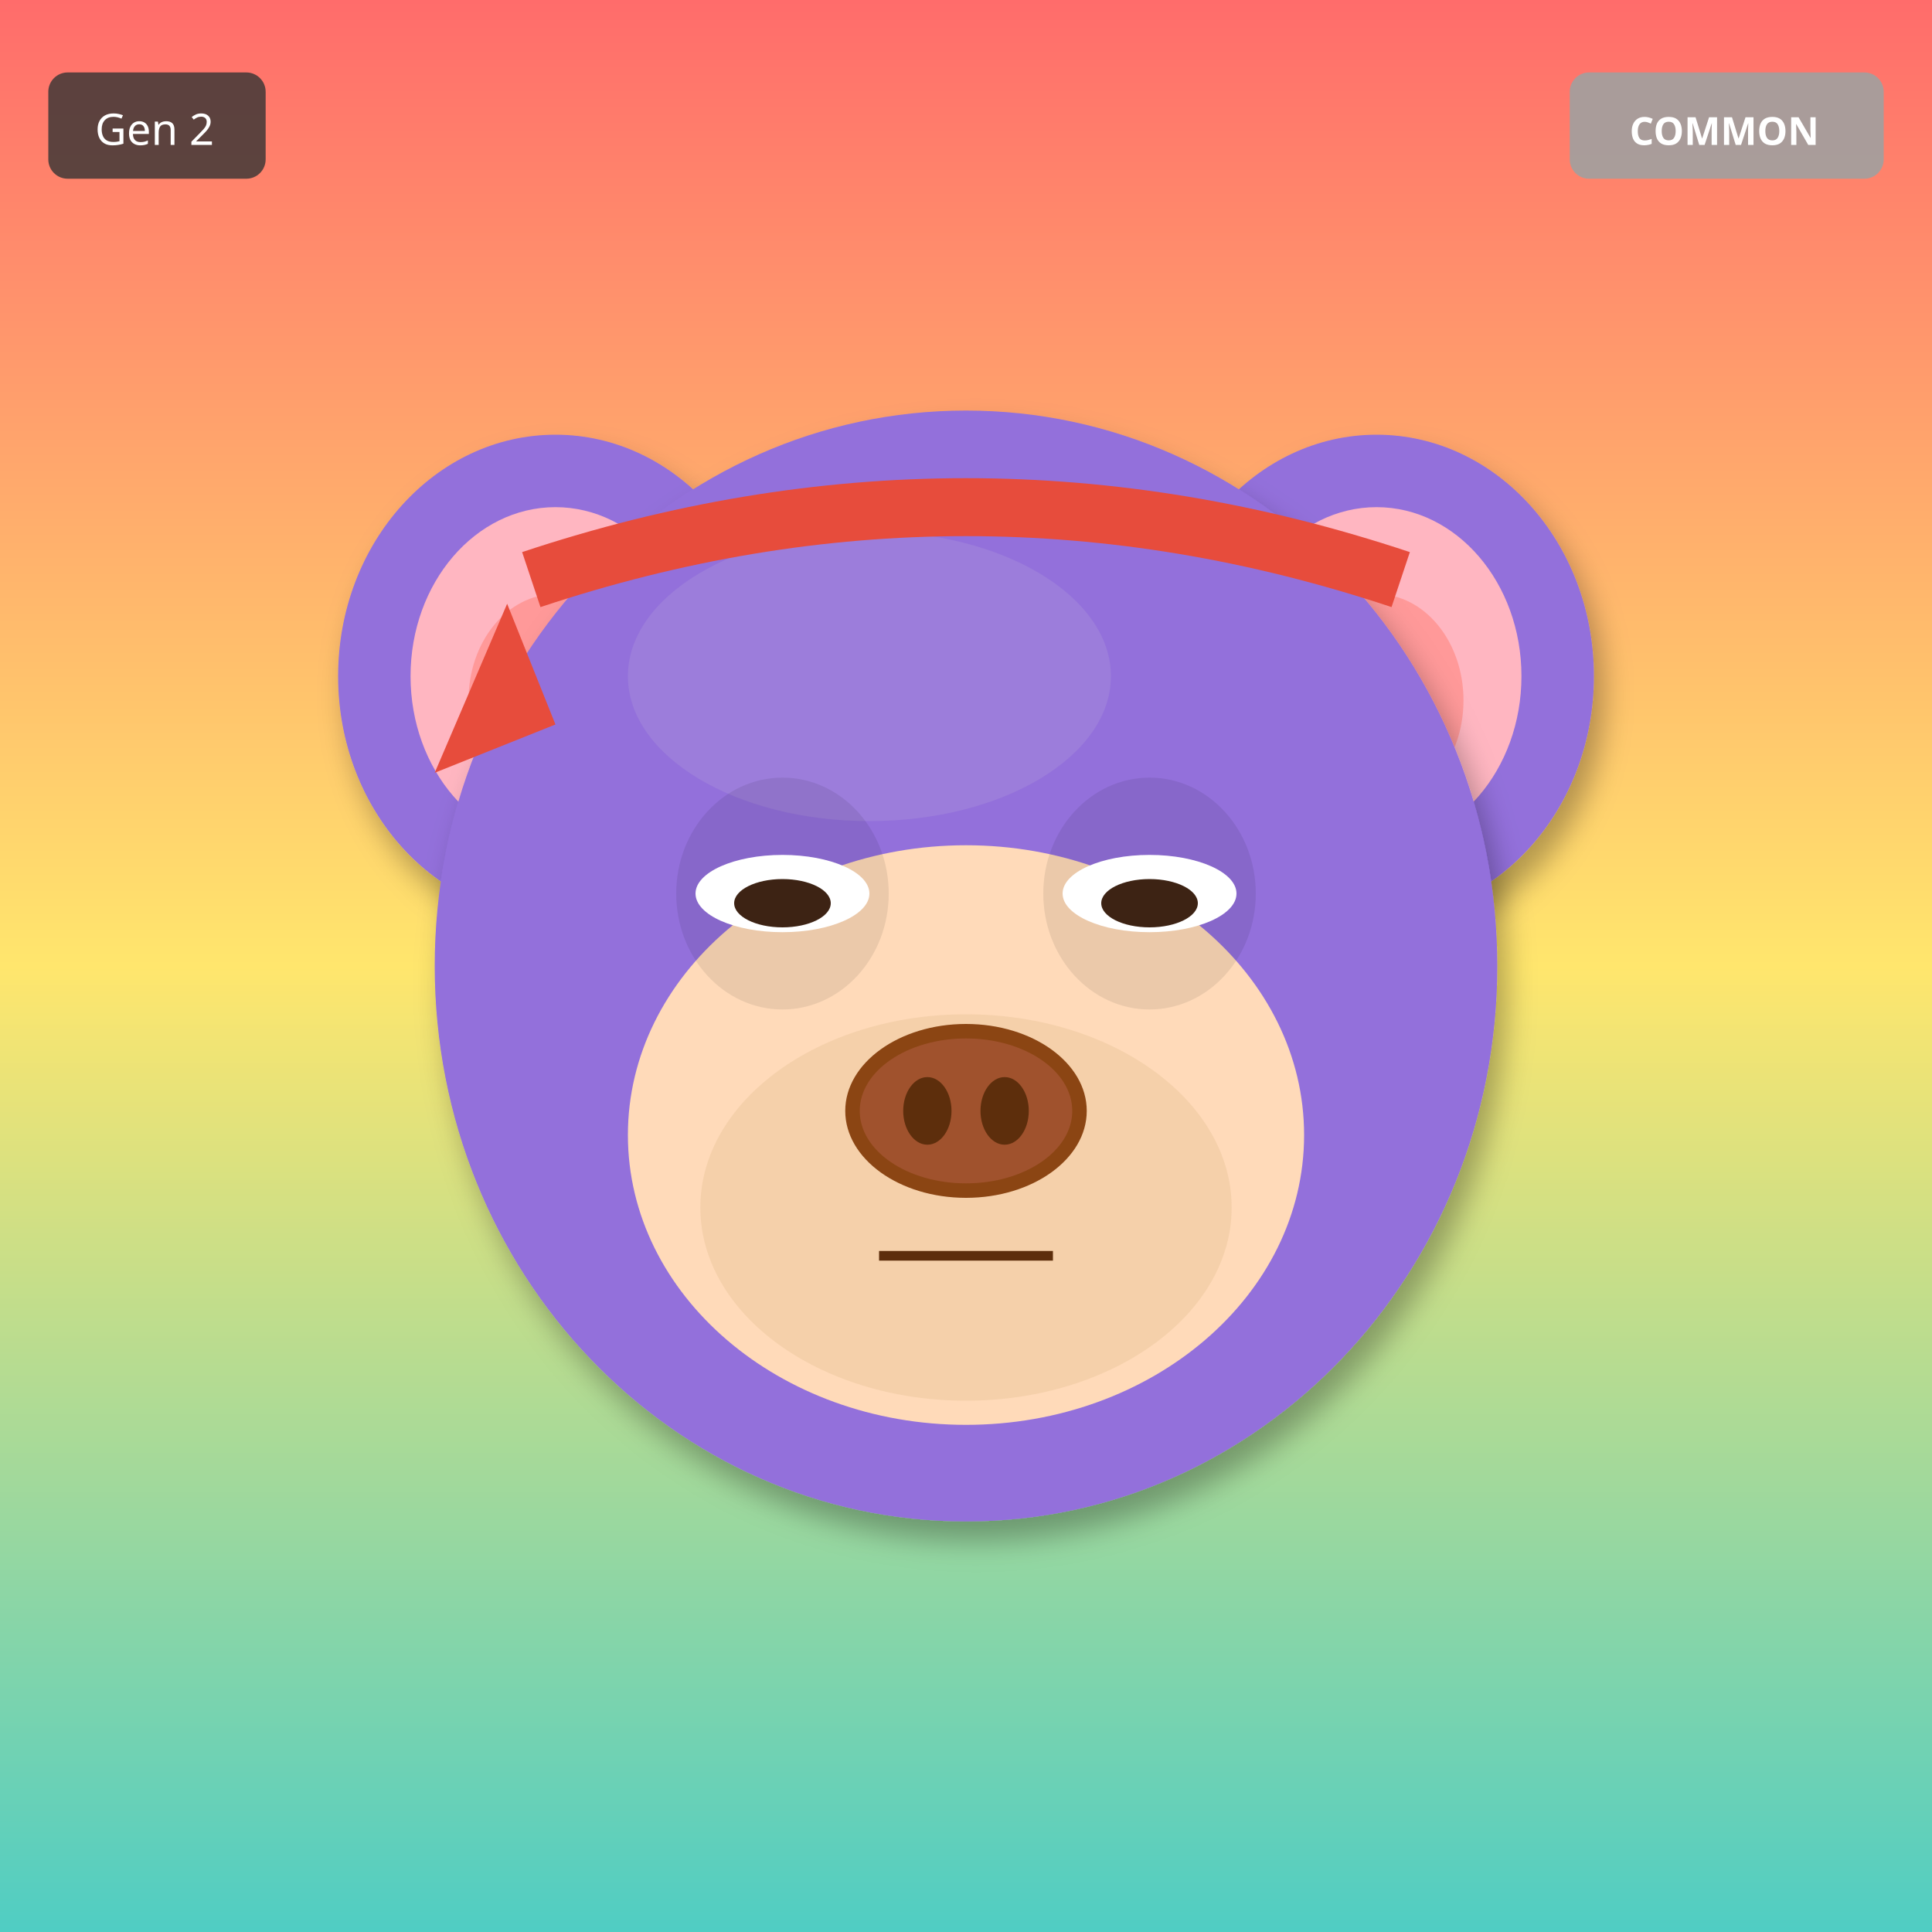
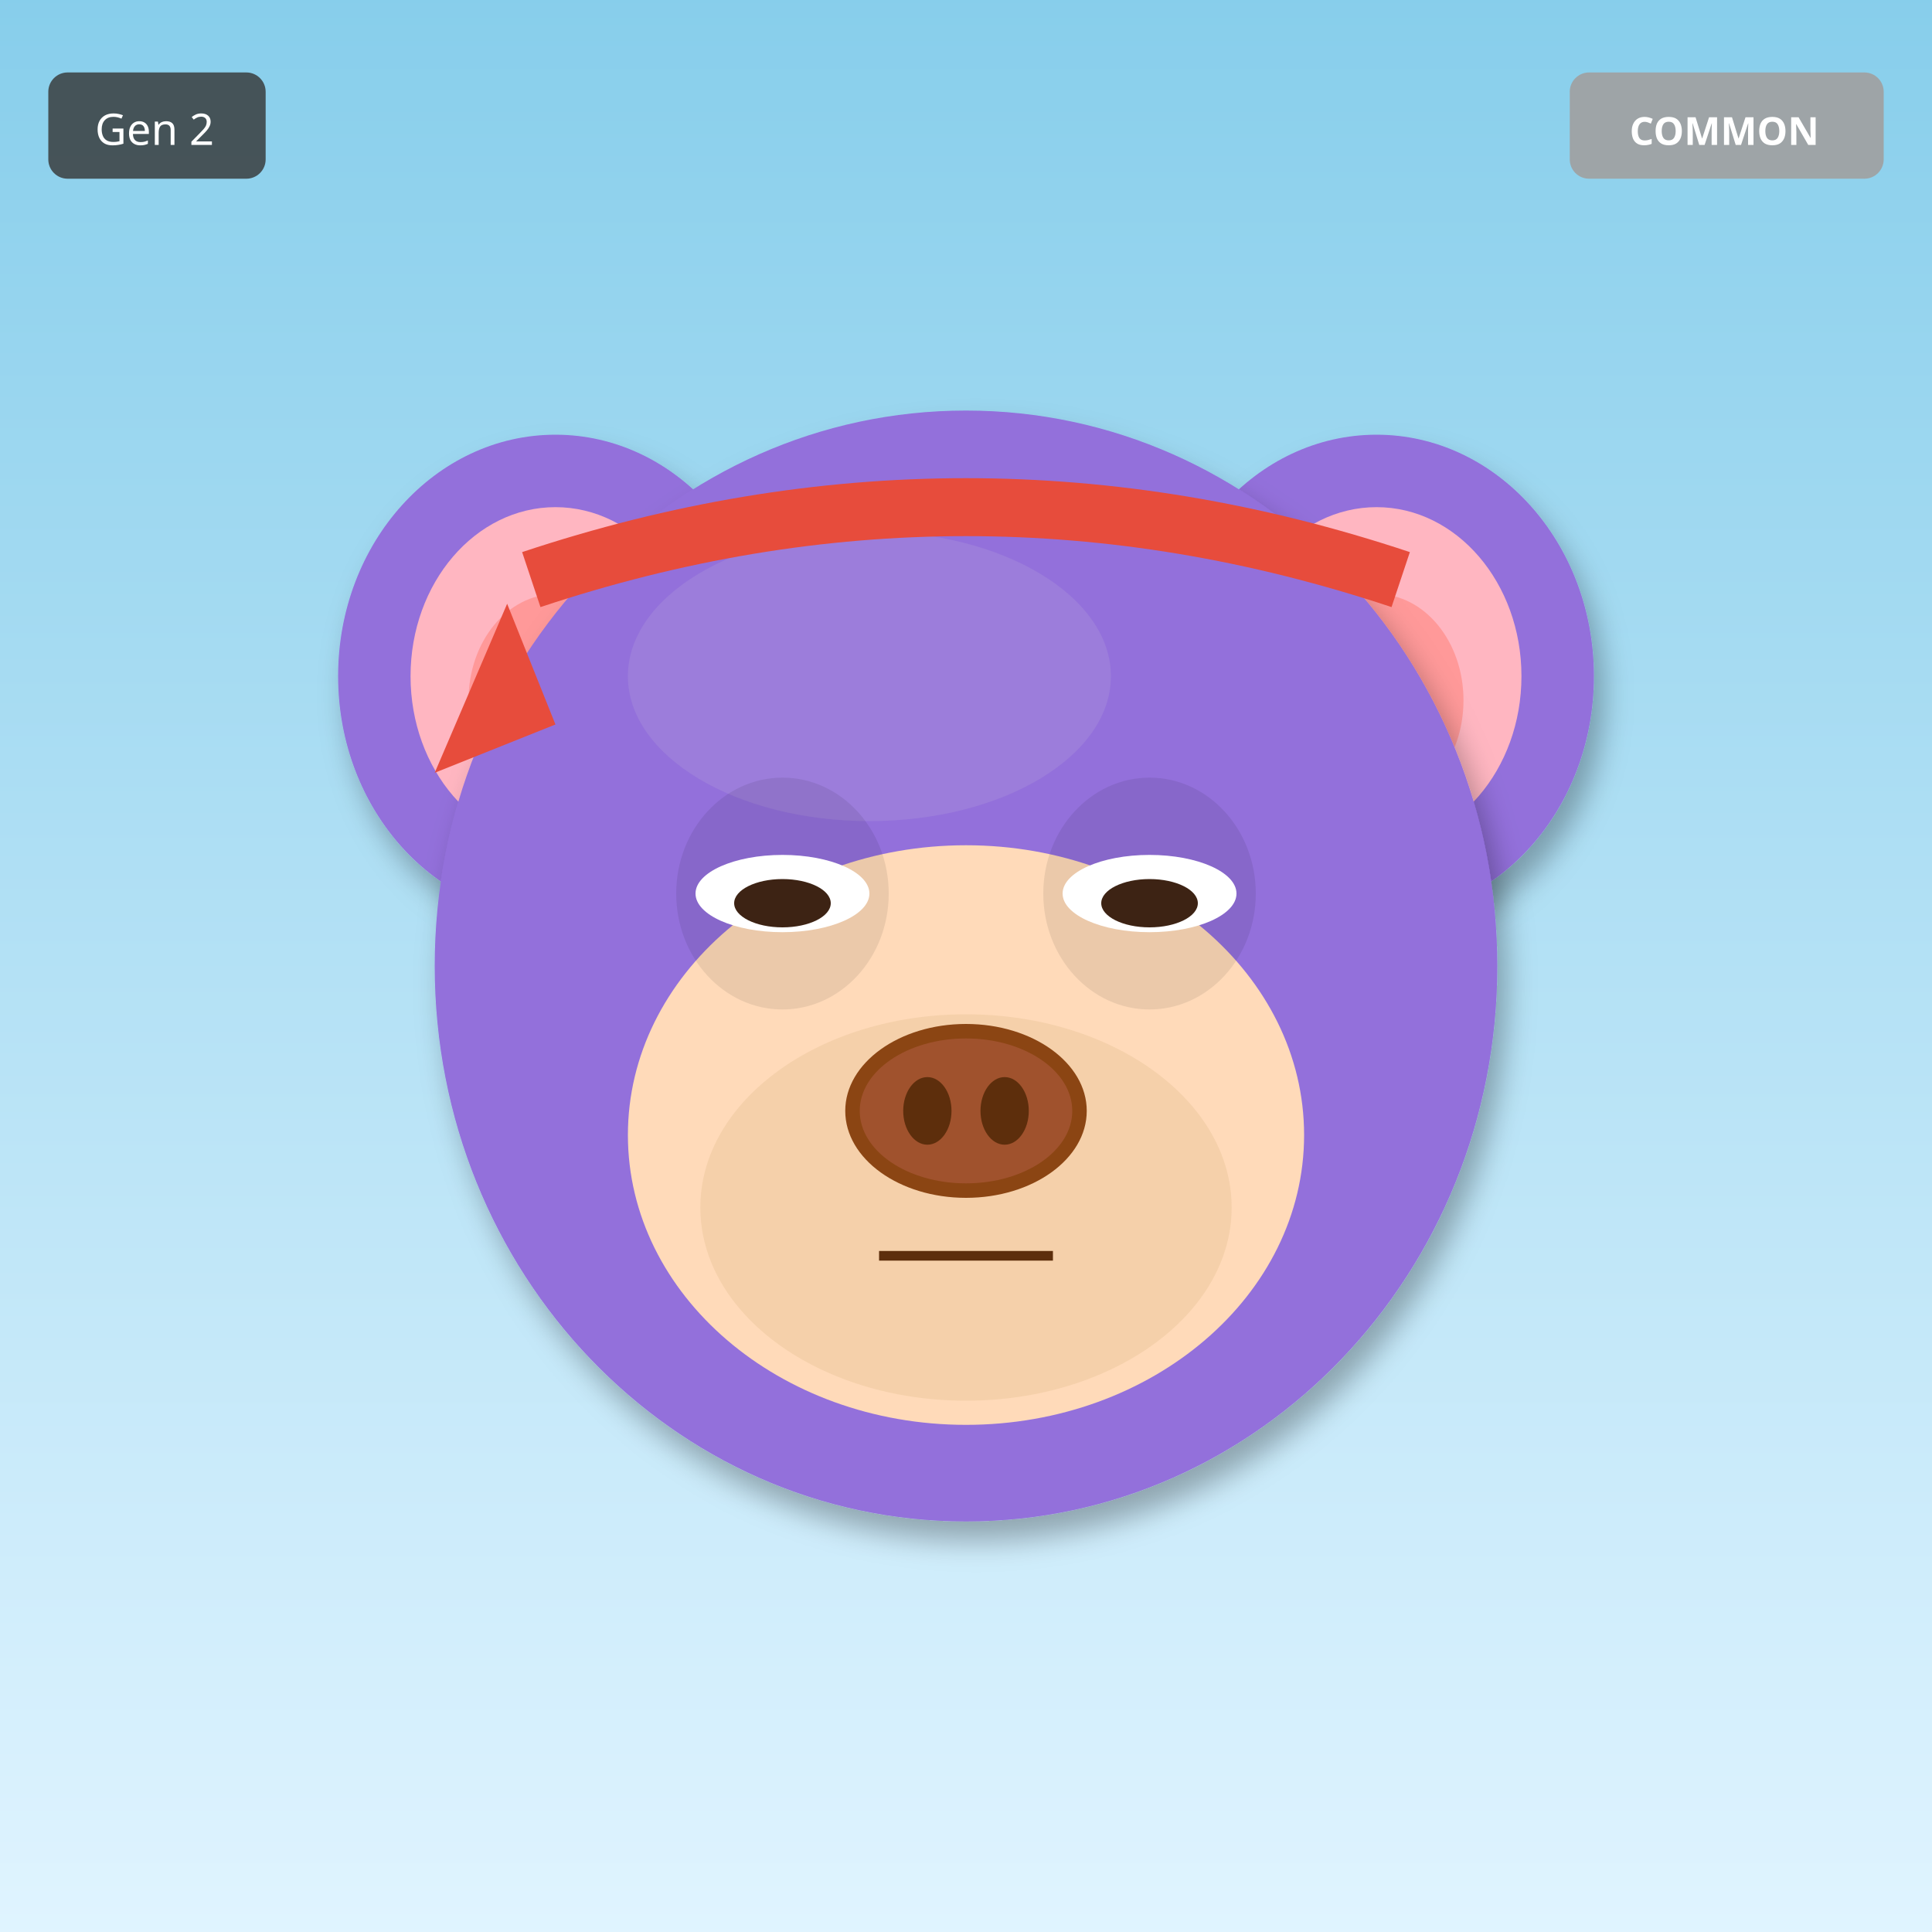
<svg xmlns="http://www.w3.org/2000/svg" width="400" height="400" viewBox="0 0 400 400">
  <defs>
    <filter id="shadow" x="-20%" y="-20%" width="140%" height="140%">
      <feDropShadow dx="2" dy="4" stdDeviation="3" flood-opacity="0.3" />
    </filter>
    <filter id="glow" x="-50%" y="-50%" width="200%" height="200%">
      <feGaussianBlur stdDeviation="8" result="blur" />
      <feMerge>
        <feMergeNode in="blur" />
        <feMergeNode in="SourceGraphic" />
      </feMerge>
    </filter>
    <linearGradient id="rainbow-body" x1="0%" y1="0%" x2="100%" y2="100%">
      <stop offset="0%" stop-color="#FF6B6B" />
      <stop offset="25%" stop-color="#FFE66D" />
      <stop offset="50%" stop-color="#4ECDC4" />
      <stop offset="75%" stop-color="#45B7D1" />
      <stop offset="100%" stop-color="#DDA0DD" />
    </linearGradient>
    <radialGradient id="galaxy-body" cx="30%" cy="30%">
      <stop offset="0%" stop-color="#E6E6FA" />
      <stop offset="50%" stop-color="#9370DB" />
      <stop offset="100%" stop-color="#1A0033" />
    </radialGradient>
    <linearGradient id="holo-body" x1="0%" y1="0%" x2="100%" y2="100%">
      <stop offset="0%" stop-color="#FF00FF" />
      <stop offset="50%" stop-color="#00FFFF" />
      <stop offset="100%" stop-color="#FFFF00" />
    </linearGradient>
    <linearGradient id="sky-gradient" x1="0%" y1="0%" x2="0%" y2="100%">
      <stop offset="0%" stop-color="#87CEEB" />
      <stop offset="100%" stop-color="#E0F4FF" />
    </linearGradient>
    <linearGradient id="grass-gradient" x1="0%" y1="0%" x2="0%" y2="100%">
      <stop offset="0%" stop-color="#90EE90" />
      <stop offset="100%" stop-color="#228B22" />
    </linearGradient>
    <linearGradient id="sunset-gradient" x1="0%" y1="0%" x2="0%" y2="100%">
      <stop offset="0%" stop-color="#FF6B6B" />
      <stop offset="50%" stop-color="#FFE66D" />
      <stop offset="100%" stop-color="#4ECDC4" />
    </linearGradient>
    <linearGradient id="aurora-gradient" x1="0%" y1="0%" x2="100%" y2="100%">
      <stop offset="0%" stop-color="#0D1B2A" />
      <stop offset="30%" stop-color="#00FF7F" />
      <stop offset="70%" stop-color="#FF00FF" />
      <stop offset="100%" stop-color="#0D1B2A" />
    </linearGradient>
    <radialGradient id="multiverse-gradient" cx="50%" cy="50%">
      <stop offset="0%" stop-color="#FFD700" />
      <stop offset="40%" stop-color="#FF00FF" />
      <stop offset="70%" stop-color="#00FFFF" />
      <stop offset="100%" stop-color="#000" />
    </radialGradient>
    <linearGradient id="rift-gradient" x1="0%" y1="0%" x2="100%" y2="100%">
      <stop offset="0%" stop-color="#000" />
      <stop offset="30%" stop-color="#9400D3" />
      <stop offset="50%" stop-color="#00FFFF" />
      <stop offset="70%" stop-color="#9400D3" />
      <stop offset="100%" stop-color="#000" />
    </linearGradient>
    <linearGradient id="heaven-gradient" x1="0%" y1="0%" x2="0%" y2="100%">
      <stop offset="0%" stop-color="#FFF" />
      <stop offset="50%" stop-color="#FFD700" stop-opacity="0.3" />
      <stop offset="100%" stop-color="#F0F8FF" />
    </linearGradient>
    <clipPath id="head-clip">
      <ellipse cx="200" cy="200" rx="110" ry="115" />
    </clipPath>
  </defs>
-   <rect width="400" height="400" fill="url(#sunset-gradient)" />
+   <rect width="400" height="400" fill="url(#sky-gradient)" />
  <ellipse cx="115" cy="140" rx="45" ry="50" fill="#9370DB" filter="url(#shadow)" />
  <ellipse cx="115" cy="140" rx="30" ry="35" fill="#FFB6C1" />
  <ellipse cx="115" cy="145" rx="18" ry="22" fill="#FF9999" />
  <ellipse cx="285" cy="140" rx="45" ry="50" fill="#9370DB" filter="url(#shadow)" />
  <ellipse cx="285" cy="140" rx="30" ry="35" fill="#FFB6C1" />
  <ellipse cx="285" cy="145" rx="18" ry="22" fill="#FF9999" />
  <ellipse cx="200" cy="200" rx="110" ry="115" fill="#9370DB" filter="url(#shadow)" />
  <ellipse cx="180" cy="140" rx="50" ry="30" fill="#B19CD9" opacity="0.3" />
  <ellipse cx="200" cy="235" rx="70" ry="60" fill="#FFDAB9" />
  <ellipse cx="200" cy="250" rx="55" ry="40" fill="#DEB887" opacity="0.3" />
  <ellipse cx="162" cy="185" rx="22" ry="24" fill="#000" opacity="0.08" />
  <ellipse cx="238" cy="185" rx="22" ry="24" fill="#000" opacity="0.08" />
  <ellipse cx="162" cy="185" rx="18" ry="8" fill="white" />
  <ellipse cx="162" cy="187" rx="10" ry="5" fill="#3D2314" />
  <ellipse cx="238" cy="185" rx="18" ry="8" fill="white" />
  <ellipse cx="238" cy="187" rx="10" ry="5" fill="#3D2314" />
  <g>
    <ellipse cx="200" cy="230" rx="25" ry="18" fill="#8B4513" />
    <ellipse cx="200" cy="230" rx="22" ry="15" fill="#A0522D" />
    <ellipse cx="192" cy="230" rx="5" ry="7" fill="#5D2E0C" />
    <ellipse cx="208" cy="230" rx="5" ry="7" fill="#5D2E0C" />
  </g>
  <line x1="182" y1="260" x2="218" y2="260" stroke="#5D2E0C" stroke-width="2" />
  <path d="M110 120 Q200 90 290 120" stroke="#E74C3C" stroke-width="12" fill="none" />
  <polygon points="105,125 90,160 115,150" fill="#E74C3C" />
  <g transform="translate(325, 15)">
    <rect width="65" height="22" rx="4" fill="#A0A0A0" opacity="0.9" />
    <text x="32" y="15" font-size="8" fill="#FFF" text-anchor="middle" font-family="sans-serif" font-weight="bold">COMMON</text>
  </g>
  <g transform="translate(10, 15)">
    <rect width="45" height="22" rx="4" fill="#333" opacity="0.8" />
    <text x="22" y="15" font-size="9" fill="#FFF" text-anchor="middle" font-family="sans-serif">Gen 2</text>
  </g>
</svg>
